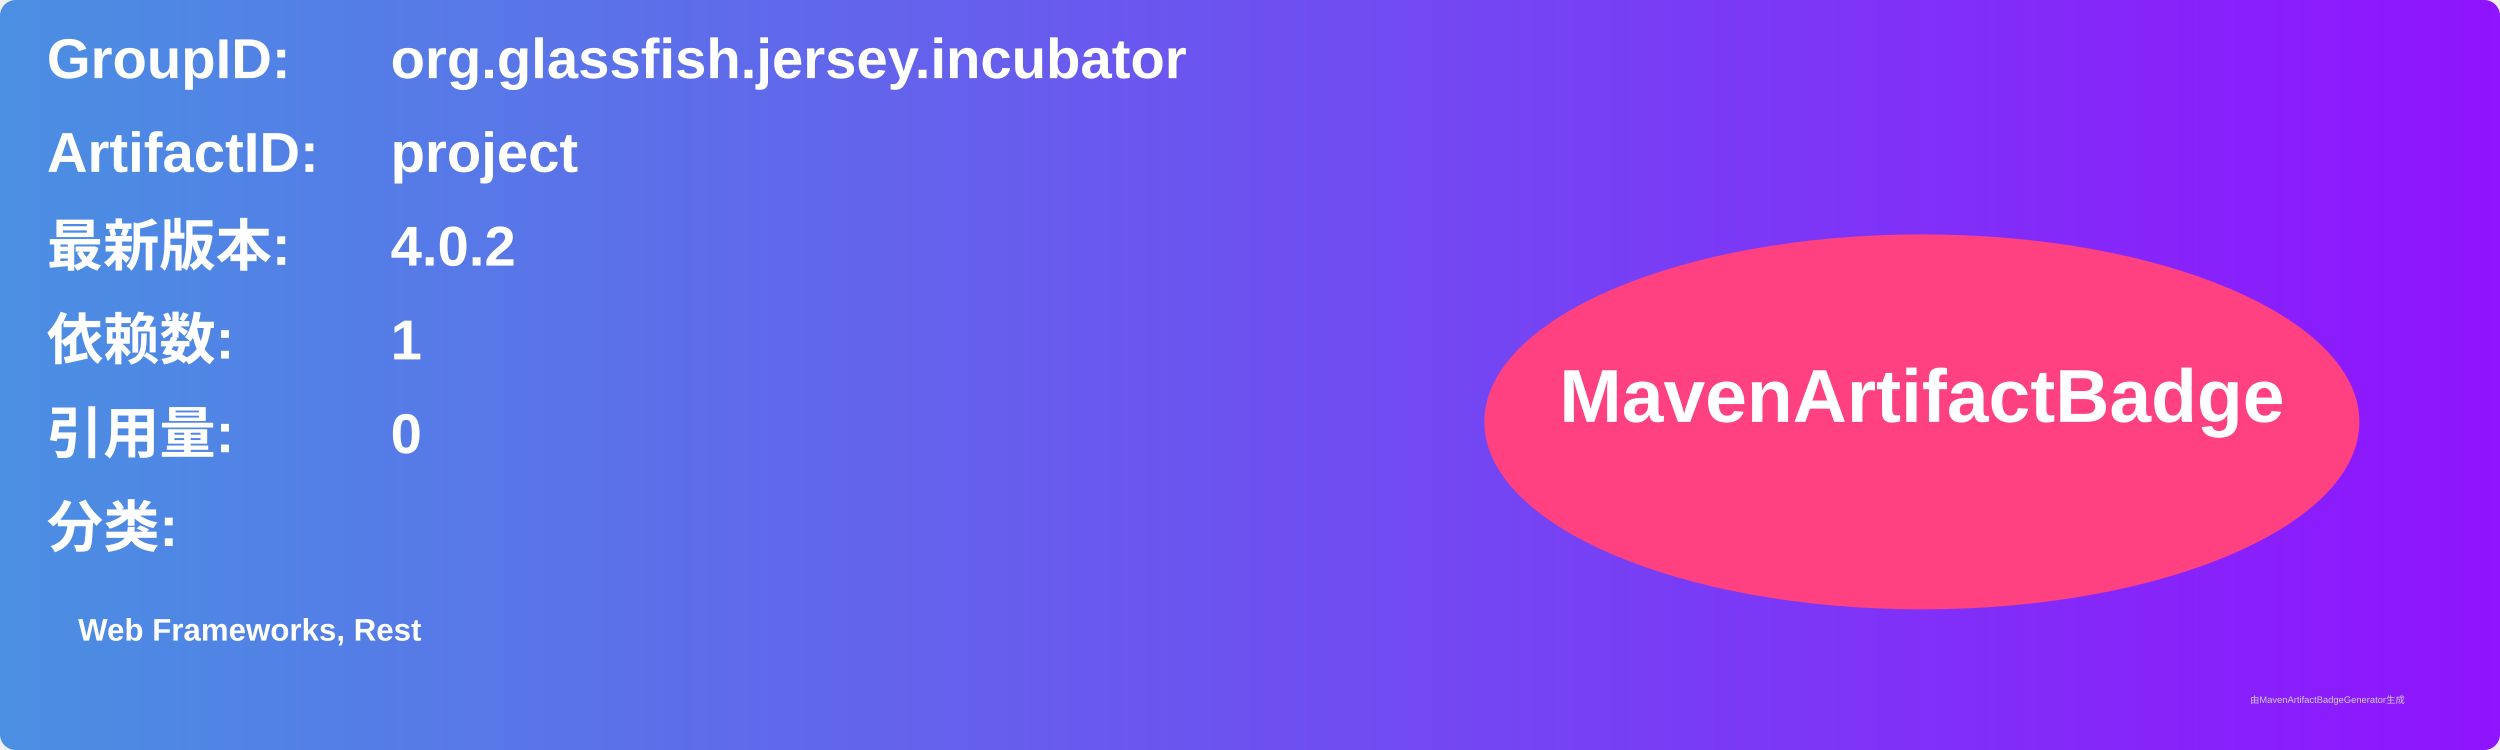
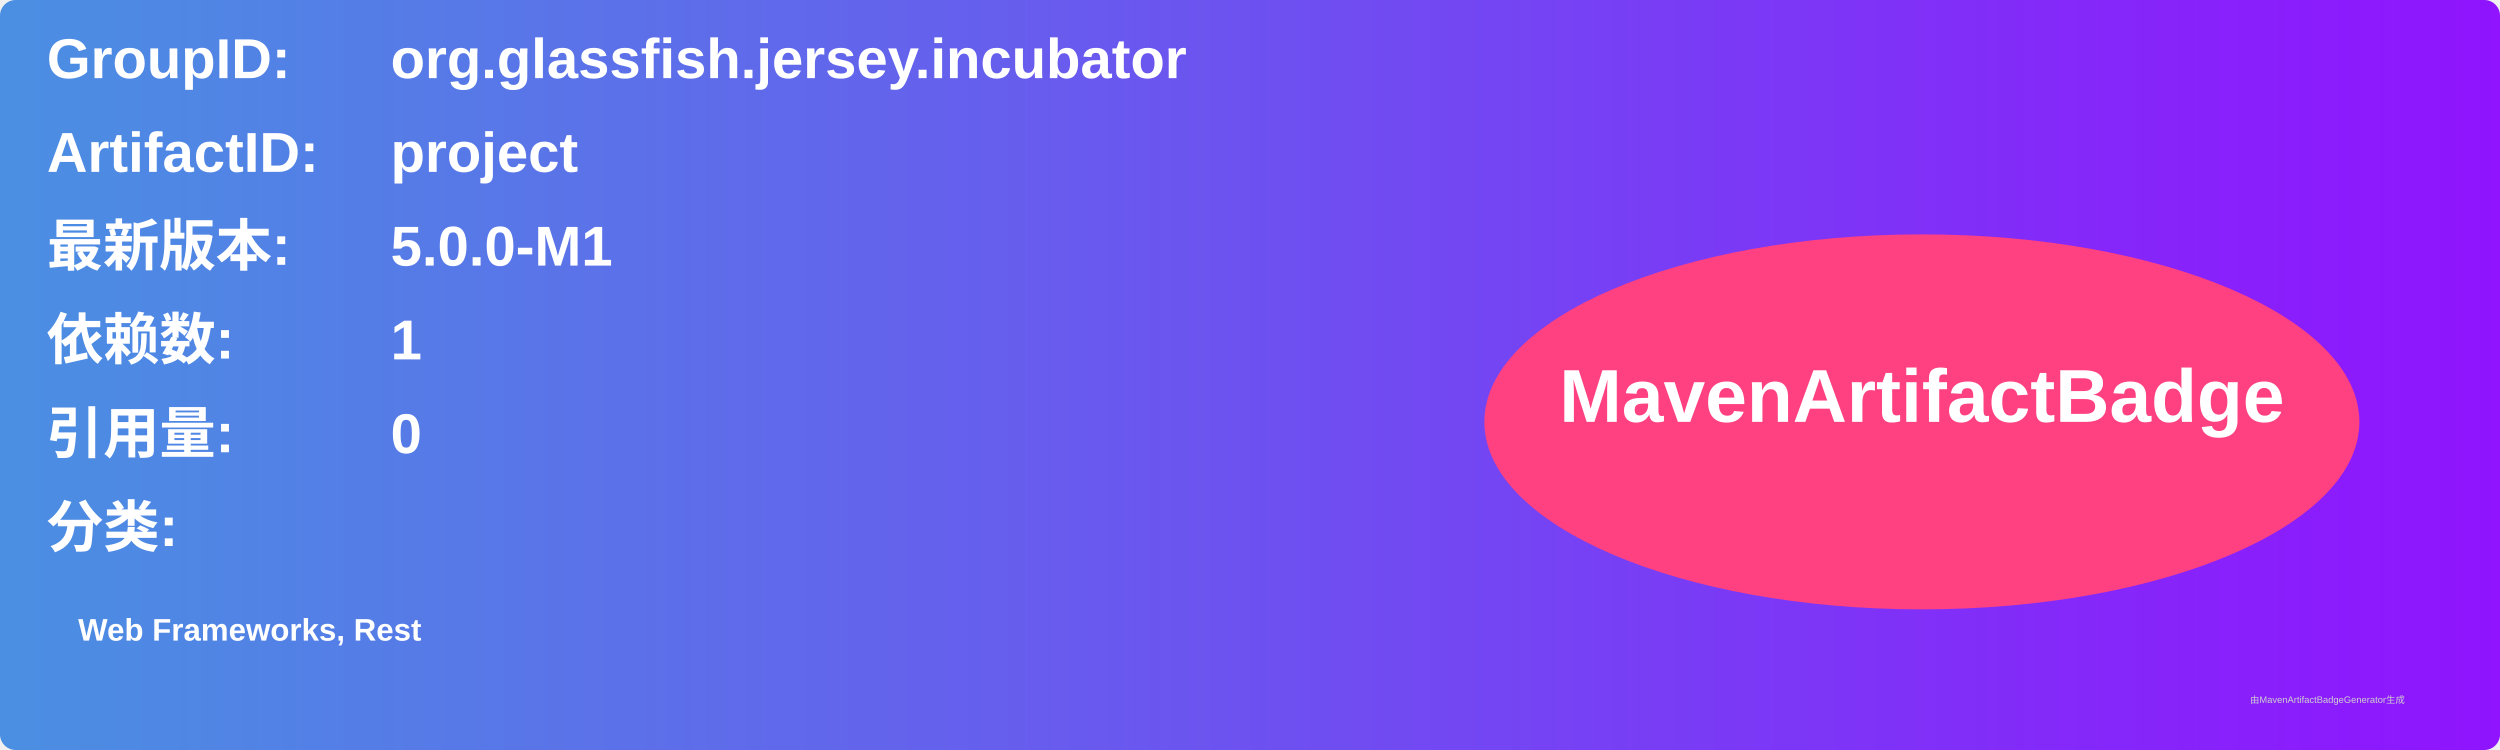
<svg xmlns="http://www.w3.org/2000/svg" width="800" height="240" viewBox="0 0 800 240">
  <linearGradient id="grad" x1="0%" y1="0%" x2="100%" y2="0%">
    <stop offset="0%" stop-color="#4a90e2" />
    <stop offset="100%" stop-color="#9013fe" />
  </linearGradient>
  <rect width="100%" height="100%" rx="5" ry="5" fill="url(#grad)" />
  <g transform="translate(15, 15)">
    <text x="0" y="10" font-family="Arial" font-size="18" fill="white" font-weight="bold" width="260">GroupID:</text>
    <text x="110" y="10" font-family="Arial" font-size="18" fill="white" font-weight="bold" width="460">org.glassfish.jersey.incubator</text>
    <text x="0" y="40" font-family="Arial" font-size="18" fill="white" font-weight="bold" width="260">ArtifactID:</text>
    <text x="110" y="40" font-family="Arial" font-size="18" fill="white" font-weight="bold" width="460">project</text>
    <text x="0" y="70" font-family="Arial" font-size="18" fill="white" font-weight="bold">最新版本:</text>
    <text x="110" y="70" font-family="Arial" font-size="18" fill="white" font-weight="bold">
-       <tspan font-weight="bold">4.0.2</tspan>
+       <tspan font-weight="bold">5.0.0-M1</tspan>
    </text>
    <text x="0" y="100" font-family="Arial" font-size="18" fill="white" font-weight="bold">依赖数: </text>
    <text x="110" y="100" font-family="Arial" font-size="18" fill="white">
      <tspan font-weight="bold">1</tspan>
    </text>
    <text x="0" y="130" font-family="Arial" font-size="18" fill="white" font-weight="bold">引用量: </text>
    <text x="110" y="130" font-family="Arial" font-size="18" fill="white">
      <tspan font-weight="bold">0</tspan>
    </text>
    <text x="0" y="160" font-family="Arial" font-size="18" fill="white" font-weight="bold">分类:</text>
    <text x="10" y="190" font-family="Arial" font-size="10" fill="white">
      <tspan font-weight="bold">Web Frameworks, Rest</tspan>
    </text>
    <ellipse cx="600" cy="120" rx="140" ry="60" fill="#ff4081" />
    <text x="600" y="120" text-anchor="middle" font-family="Arial" font-size="24" fill="white" font-weight="bold">MavenArtifactBadge</text>
  </g>
  <text x="720" y="225" font-family="Arial" font-size="3" fill="#d0d0d0">由MavenArtifactBadgeGenerator生成</text>
</svg>
